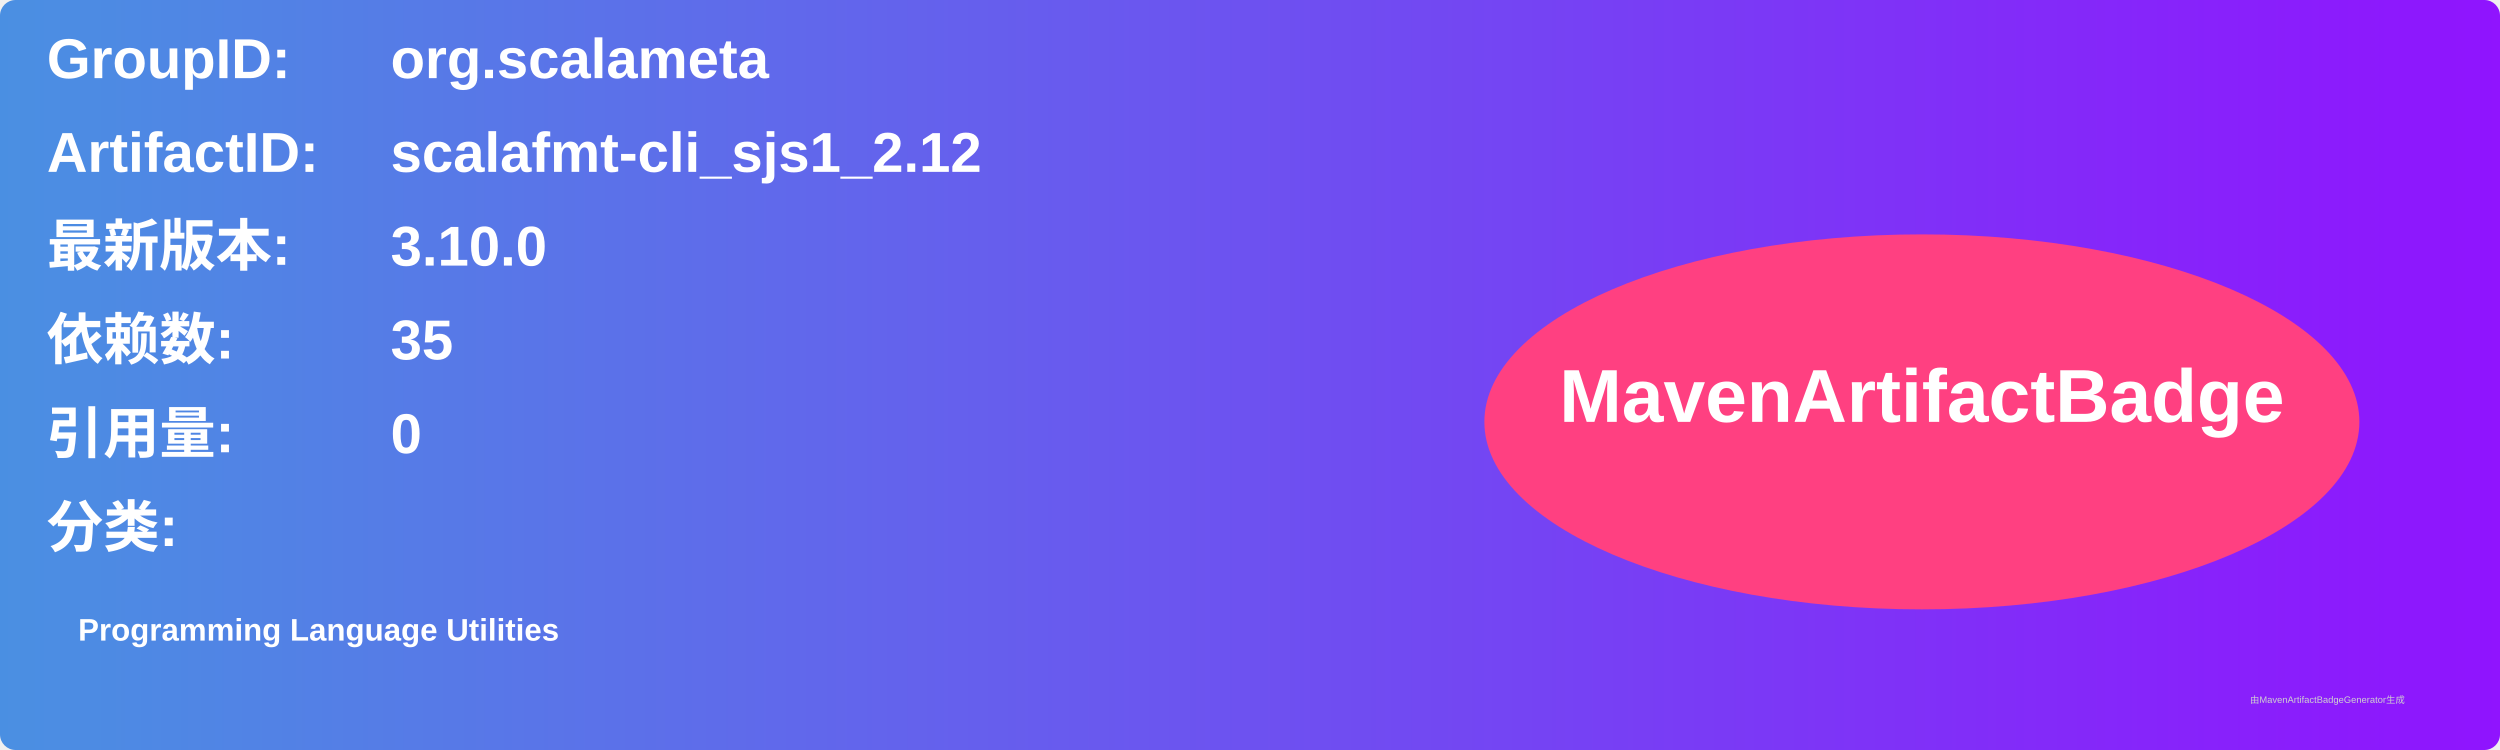
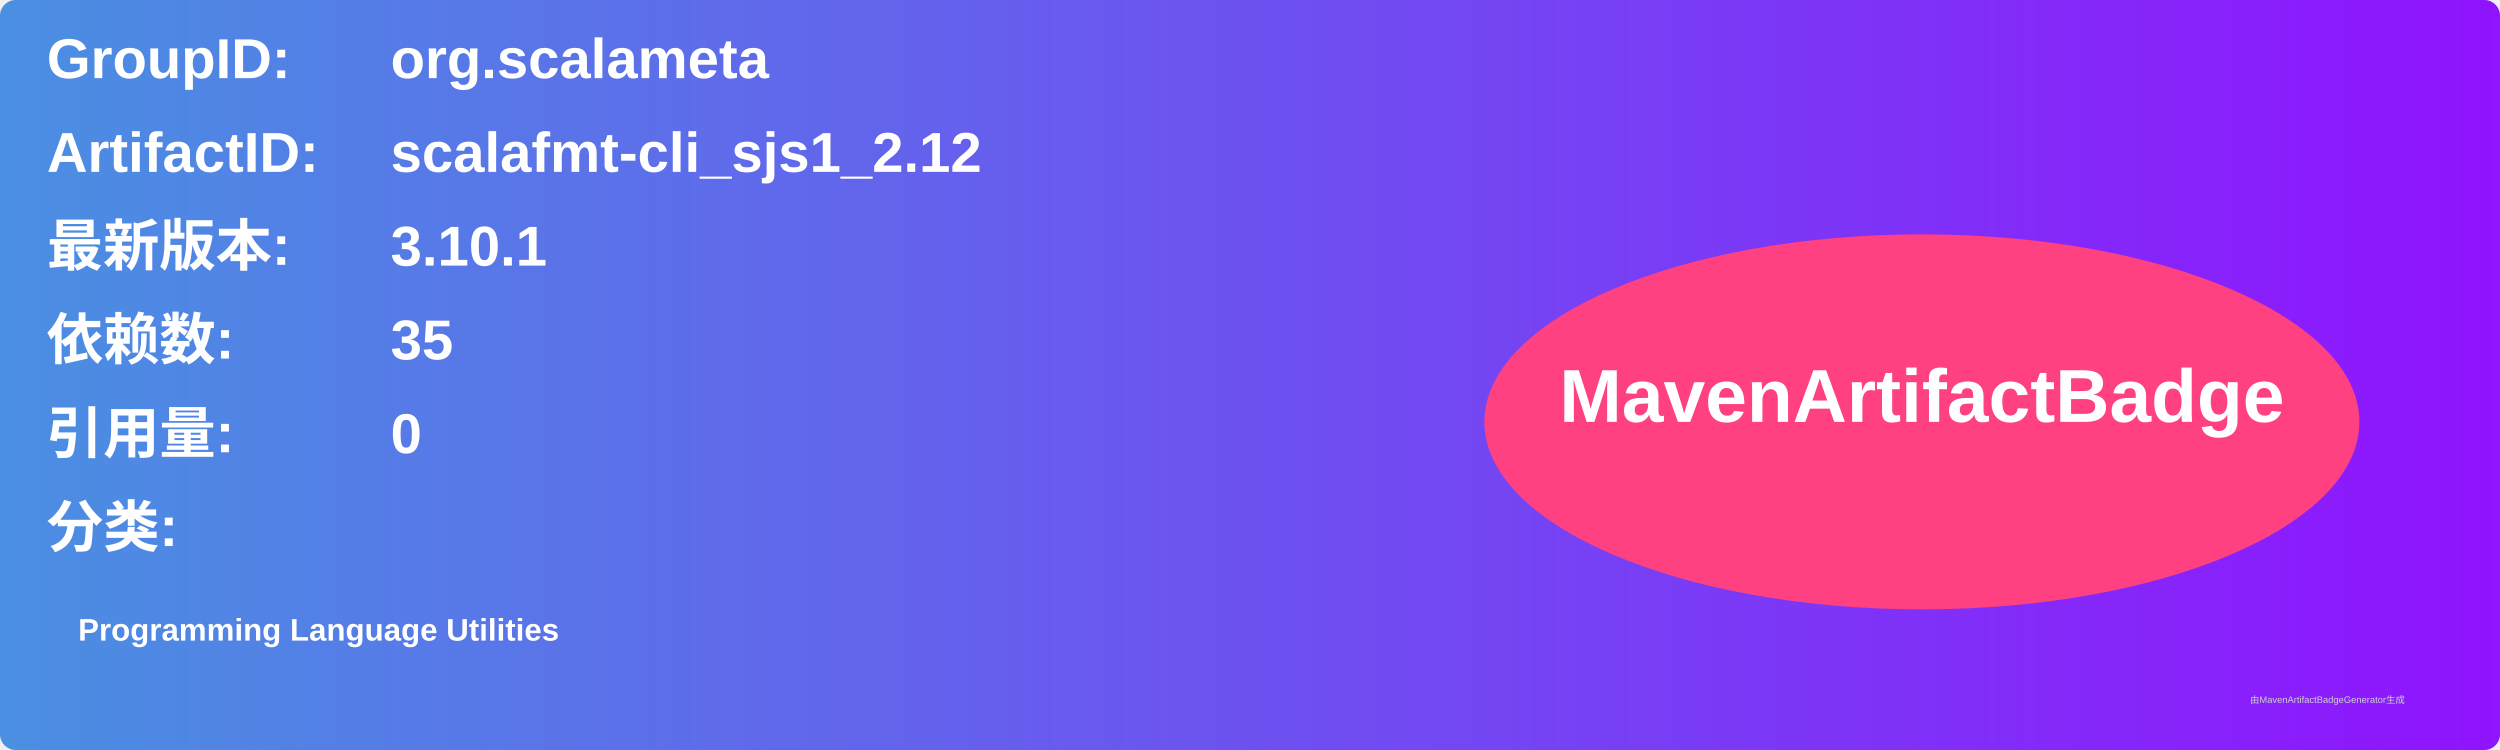
<svg xmlns="http://www.w3.org/2000/svg" width="800" height="240" viewBox="0 0 800 240">
  <linearGradient id="grad" x1="0%" y1="0%" x2="100%" y2="0%">
    <stop offset="0%" stop-color="#4a90e2" />
    <stop offset="100%" stop-color="#9013fe" />
  </linearGradient>
  <rect width="100%" height="100%" rx="5" ry="5" fill="url(#grad)" />
  <g transform="translate(15, 15)">
    <text x="0" y="10" font-family="Arial" font-size="18" fill="white" font-weight="bold" width="260">GroupID:</text>
    <text x="110" y="10" font-family="Arial" font-size="18" fill="white" font-weight="bold" width="460">org.scalameta</text>
    <text x="0" y="40" font-family="Arial" font-size="18" fill="white" font-weight="bold" width="260">ArtifactID:</text>
    <text x="110" y="40" font-family="Arial" font-size="18" fill="white" font-weight="bold" width="460">scalafmt-cli_sjs1_2.12</text>
    <text x="0" y="70" font-family="Arial" font-size="18" fill="white" font-weight="bold">最新版本:</text>
    <text x="110" y="70" font-family="Arial" font-size="18" fill="white" font-weight="bold">
-       <tspan font-weight="bold">3.10.0</tspan>
+       <tspan font-weight="bold">3.10.1</tspan>
    </text>
    <text x="0" y="100" font-family="Arial" font-size="18" fill="white" font-weight="bold">依赖数: </text>
    <text x="110" y="100" font-family="Arial" font-size="18" fill="white">
      <tspan font-weight="bold">35</tspan>
    </text>
    <text x="0" y="130" font-family="Arial" font-size="18" fill="white" font-weight="bold">引用量: </text>
    <text x="110" y="130" font-family="Arial" font-size="18" fill="white">
      <tspan font-weight="bold">0</tspan>
    </text>
    <text x="0" y="160" font-family="Arial" font-size="18" fill="white" font-weight="bold">分类:</text>
    <text x="10" y="190" font-family="Arial" font-size="10" fill="white">
      <tspan font-weight="bold">Programming Language Utilities</tspan>
    </text>
    <ellipse cx="600" cy="120" rx="140" ry="60" fill="#ff4081" />
    <text x="600" y="120" text-anchor="middle" font-family="Arial" font-size="24" fill="white" font-weight="bold">MavenArtifactBadge</text>
  </g>
  <text x="720" y="225" font-family="Arial" font-size="3" fill="#d0d0d0">由MavenArtifactBadgeGenerator生成</text>
</svg>
